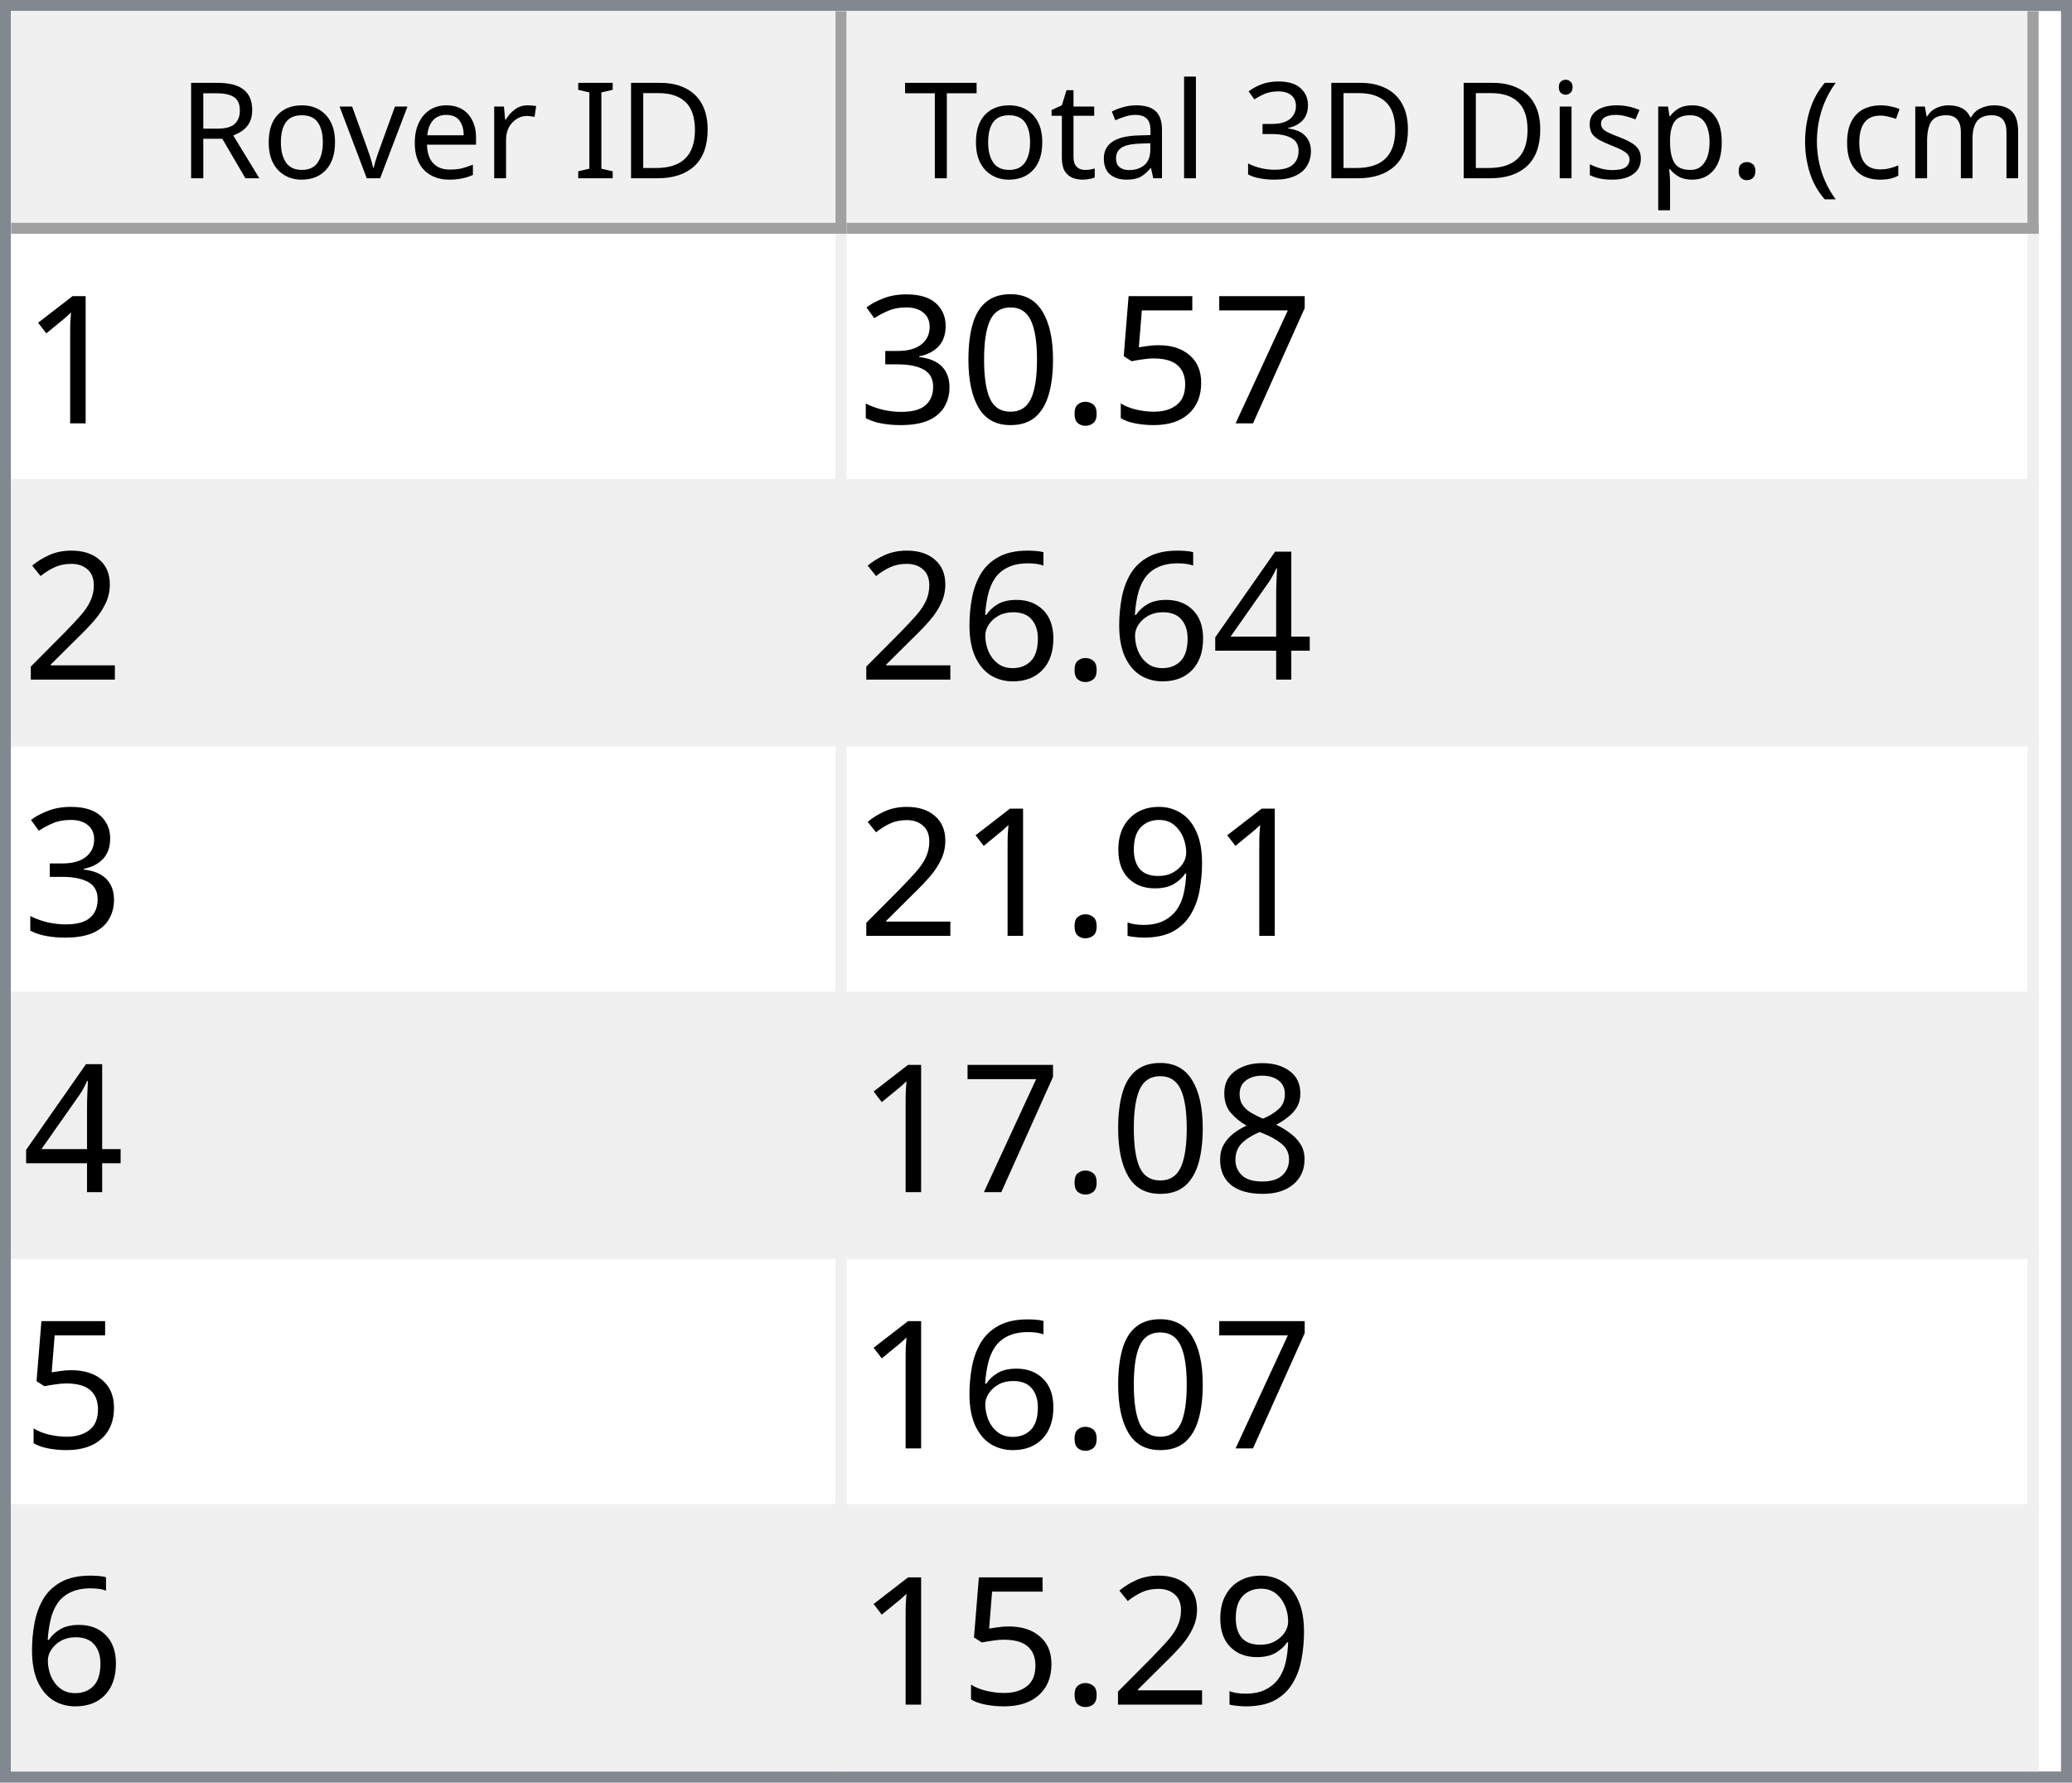
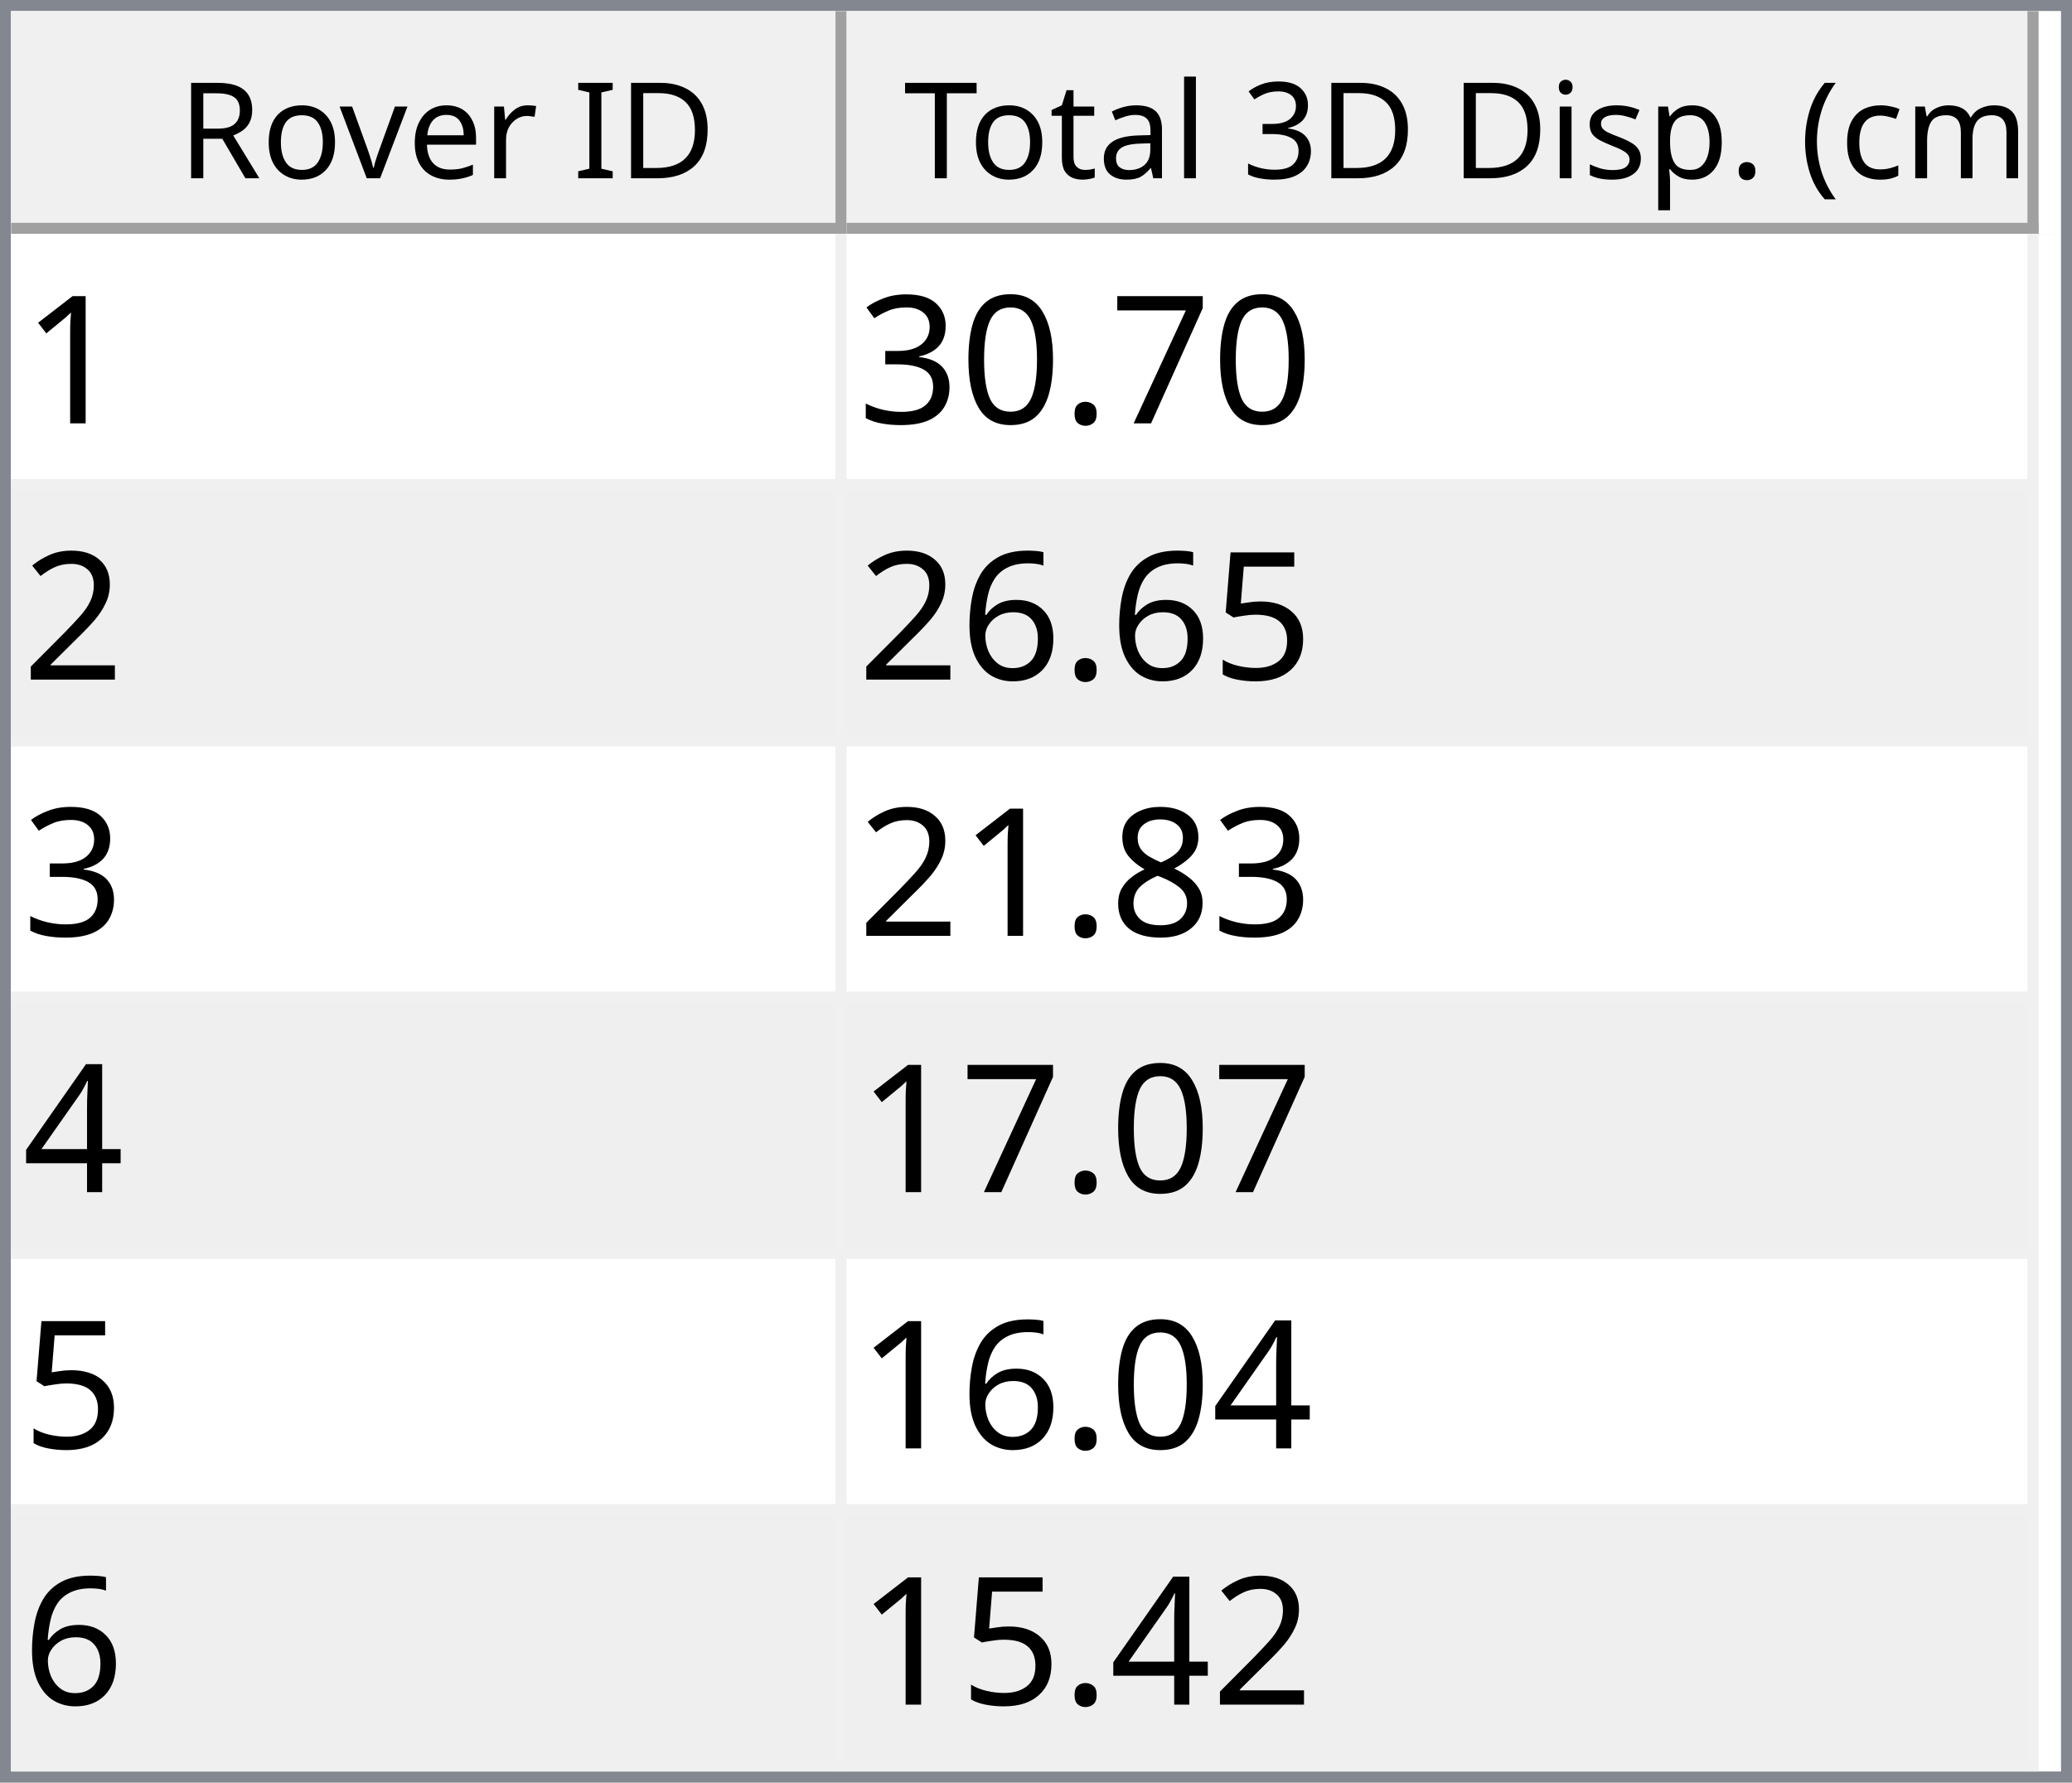
<svg xmlns="http://www.w3.org/2000/svg" style="fill-opacity:1; color-rendering:auto; color-interpolation:auto; text-rendering:auto; stroke:black; stroke-linecap:square; stroke-miterlimit:10; shape-rendering:auto; stroke-opacity:1; fill:black; stroke-dasharray:none; font-weight:normal; stroke-width:1; font-family:'Dialog'; font-style:normal; stroke-linejoin:miter; font-size:12px; stroke-dashoffset:0; image-rendering:auto;" width="186" height="160">
  <defs id="genericDefs" />
  <g>
    <defs id="defs1">
      <clipPath clipPathUnits="userSpaceOnUse" id="clipPath1">
        <path d="M0 0 L186 0 L186 160 L0 160 L0 0 Z" />
      </clipPath>
      <clipPath clipPathUnits="userSpaceOnUse" id="clipPath2">
        <path d="M0 0 L0 160 L186 160 L186 0 Z" />
      </clipPath>
      <clipPath clipPathUnits="userSpaceOnUse" id="clipPath3">
        <path d="M0 0 L0 20 L184 20 L184 0 Z" />
      </clipPath>
      <clipPath clipPathUnits="userSpaceOnUse" id="clipPath4">
        <path d="M0 0 L0 20 L75 20 L75 0 Z" />
      </clipPath>
      <clipPath clipPathUnits="userSpaceOnUse" id="clipPath5">
        <path d="M1 1 L1 19 L74 19 L74 1 Z" />
      </clipPath>
      <clipPath clipPathUnits="userSpaceOnUse" id="clipPath6">
        <path d="M0 0 L0 18 L73 18 L73 0 Z" />
      </clipPath>
      <clipPath clipPathUnits="userSpaceOnUse" id="clipPath7">
        <path d="M-0.5 -0.5 L-0.5 19.5 L74.5 19.5 L74.5 -0.5 Z" />
      </clipPath>
      <clipPath clipPathUnits="userSpaceOnUse" id="clipPath8">
        <path d="M0 0 L0 20 L107 20 L107 0 Z" />
      </clipPath>
      <clipPath clipPathUnits="userSpaceOnUse" id="clipPath9">
        <path d="M1 1 L1 19 L106 19 L106 1 Z" />
      </clipPath>
      <clipPath clipPathUnits="userSpaceOnUse" id="clipPath10">
        <path d="M0 0 L0 18 L105 18 L105 0 Z" />
      </clipPath>
      <clipPath clipPathUnits="userSpaceOnUse" id="clipPath11">
        <path d="M-0.5 -0.5 L-0.5 19.5 L106.5 19.5 L106.5 -0.5 Z" />
      </clipPath>
      <clipPath clipPathUnits="userSpaceOnUse" id="clipPath12">
        <path d="M0 0 L0 138 L184 138 L184 0 Z" />
      </clipPath>
      <clipPath clipPathUnits="userSpaceOnUse" id="clipPath13">
        <path d="M0 0 L0 138 L182 138 L182 0 Z" />
      </clipPath>
      <clipPath clipPathUnits="userSpaceOnUse" id="clipPath14">
        <path d="M-0.5 -0.5 L-0.5 137.5 L181.5 137.5 L181.5 -0.5 Z" />
      </clipPath>
      <clipPath clipPathUnits="userSpaceOnUse" id="clipPath15">
        <path d="M0 0 L0 22 L74 22 L74 0 Z" />
      </clipPath>
      <clipPath clipPathUnits="userSpaceOnUse" id="clipPath16">
        <path d="M0 0 L0 22 L106 22 L106 0 Z" />
      </clipPath>
      <font horiz-adv-x="64.551" id="font1">
        <font-face ascent="107.91" descent="25.098" units-per-em="100" style="font-style:normal; font-family:Segoe UI; font-weight:normal;" />
        <missing-glyph horiz-adv-x="64.551" d="M8.109 0 L8.109 68.266 L56.453 68.266 L56.453 0 L8.109 0 ZM15.328 7.234 L49.219 7.234 L49.219 61.031 L15.328 61.031 L15.328 7.234 Z" />
        <glyph unicode="D" horiz-adv-x="70.117" d="M9.188 0 L9.188 70.016 L28.516 70.016 Q65.531 70.016 65.531 35.891 Q65.531 19.672 55.25 9.836 Q44.969 0 27.734 0 L9.188 0 ZM17.391 62.594 L17.391 7.422 L27.828 7.422 Q41.609 7.422 49.273 14.797 Q56.938 22.172 56.938 35.688 Q56.938 62.594 28.328 62.594 L17.391 62.594 Z" />
        <glyph unicode="I" horiz-adv-x="26.611" d="M17.391 0 L9.188 0 L9.188 70.016 L17.391 70.016 L17.391 0 Z" />
        <glyph unicode=" " horiz-adv-x="27.393" d="" />
        <glyph unicode="r" horiz-adv-x="34.766" d="M34.188 41.891 Q32.078 43.5 28.125 43.5 Q23 43.5 19.555 38.672 Q16.109 33.844 16.109 25.484 L16.109 0 L8.109 0 L8.109 50 L16.109 50 L16.109 39.703 L16.312 39.703 Q18.016 44.969 21.531 47.922 Q25.047 50.875 29.391 50.875 Q32.516 50.875 34.188 50.203 L34.188 41.891 Z" />
        <glyph unicode="e" horiz-adv-x="52.295" d="M48.297 23 L12.984 23 Q13.188 14.656 17.484 10.109 Q21.781 5.562 29.297 5.562 Q37.75 5.562 44.828 11.141 L44.828 3.609 Q38.234 -1.172 27.391 -1.172 Q16.797 -1.172 10.742 5.641 Q4.688 12.453 4.688 24.812 Q4.688 36.469 11.305 43.82 Q17.922 51.172 27.734 51.172 Q37.547 51.172 42.922 44.828 Q48.297 38.484 48.297 27.203 L48.297 23 ZM40.094 29.781 Q40.047 36.719 36.75 40.578 Q33.453 44.438 27.594 44.438 Q21.922 44.438 17.969 40.383 Q14.016 36.328 13.094 29.781 L40.094 29.781 Z" />
        <glyph unicode="v" horiz-adv-x="47.9" d="M47.406 50 L27.484 0 L19.625 0 L0.688 50 L9.469 50 L22.172 13.672 Q23.578 9.672 23.922 6.688 L24.125 6.688 Q24.609 10.453 25.688 13.484 L38.969 50 L47.406 50 Z" />
        <glyph unicode="o" horiz-adv-x="58.594" d="M29 -1.172 Q17.922 -1.172 11.305 5.836 Q4.688 12.844 4.688 24.422 Q4.688 37.016 11.57 44.094 Q18.453 51.172 30.172 51.172 Q41.359 51.172 47.633 44.289 Q53.906 37.406 53.906 25.203 Q53.906 13.234 47.141 6.031 Q40.375 -1.172 29 -1.172 ZM29.594 44.438 Q21.875 44.438 17.383 39.188 Q12.891 33.938 12.891 24.703 Q12.891 15.828 17.43 10.695 Q21.969 5.562 29.594 5.562 Q37.359 5.562 41.531 10.594 Q45.703 15.625 45.703 24.906 Q45.703 34.281 41.531 39.359 Q37.359 44.438 29.594 44.438 Z" />
        <glyph unicode="R" horiz-adv-x="59.814" d="M59.375 0 L49.609 0 L37.891 19.625 Q36.281 22.359 34.766 24.289 Q33.25 26.219 31.664 27.438 Q30.078 28.656 28.25 29.219 Q26.422 29.781 24.125 29.781 L17.391 29.781 L17.391 0 L9.188 0 L9.188 70.016 L30.078 70.016 Q34.672 70.016 38.555 68.867 Q42.438 67.719 45.289 65.375 Q48.141 63.031 49.758 59.547 Q51.375 56.062 51.375 51.375 Q51.375 47.703 50.273 44.656 Q49.172 41.609 47.148 39.211 Q45.125 36.812 42.266 35.133 Q39.406 33.453 35.844 32.516 L35.844 32.328 Q37.594 31.547 38.891 30.547 Q40.188 29.547 41.359 28.18 Q42.531 26.812 43.68 25.078 Q44.828 23.344 46.234 21.047 L59.375 0 ZM17.391 62.594 L17.391 37.203 L28.516 37.203 Q31.594 37.203 34.203 38.133 Q36.812 39.062 38.719 40.797 Q40.625 42.531 41.703 45.047 Q42.781 47.562 42.781 50.688 Q42.781 56.297 39.141 59.445 Q35.5 62.594 28.609 62.594 L17.391 62.594 Z" />
        <glyph unicode=")" horiz-adv-x="30.176" d="M8.297 -15.922 L1.172 -15.922 Q16.406 2.344 16.406 26.812 Q16.406 51.469 1.078 70.016 L8.297 70.016 Q23.531 52.156 23.531 26.703 Q23.531 1.375 8.297 -15.922 Z" />
        <glyph unicode="m" horiz-adv-x="86.133" d="M79.109 0 L71.094 0 L71.094 28.719 Q71.094 37.016 68.531 40.727 Q65.969 44.438 59.906 44.438 Q54.781 44.438 51.195 39.75 Q47.609 35.062 47.609 28.516 L47.609 0 L39.594 0 L39.594 29.688 Q39.594 44.438 28.219 44.438 Q22.953 44.438 19.531 40.016 Q16.109 35.594 16.109 28.516 L16.109 0 L8.109 0 L8.109 50 L16.109 50 L16.109 42.094 L16.312 42.094 Q21.625 51.172 31.844 51.172 Q36.969 51.172 40.773 48.312 Q44.578 45.453 46 40.828 Q51.562 51.172 62.594 51.172 Q79.109 51.172 79.109 30.812 L79.109 0 Z" />
        <glyph unicode="c" horiz-adv-x="46.191" d="M42.188 2.297 Q36.422 -1.172 28.516 -1.172 Q17.828 -1.172 11.258 5.789 Q4.688 12.75 4.688 23.828 Q4.688 36.188 11.766 43.68 Q18.844 51.172 30.672 51.172 Q37.25 51.172 42.281 48.734 L42.281 40.531 Q36.719 44.438 30.375 44.438 Q22.703 44.438 17.797 38.945 Q12.891 33.453 12.891 24.516 Q12.891 15.719 17.508 10.641 Q22.125 5.562 29.891 5.562 Q36.422 5.562 42.188 9.906 L42.188 2.297 Z" />
        <glyph unicode="(" horiz-adv-x="30.176" d="M29.109 -15.922 L21.969 -15.922 Q6.844 1.375 6.844 26.703 Q6.844 52.156 21.969 70.016 L29.203 70.016 Q13.875 51.469 13.875 26.812 Q13.875 2.344 29.109 -15.922 Z" />
        <glyph unicode="." horiz-adv-x="21.68" d="M10.891 -1.078 Q8.641 -1.078 7.055 0.539 Q5.469 2.156 5.469 4.391 Q5.469 6.641 7.055 8.273 Q8.641 9.906 10.891 9.906 Q13.188 9.906 14.797 8.273 Q16.406 6.641 16.406 4.391 Q16.406 2.156 14.797 0.539 Q13.188 -1.078 10.891 -1.078 Z" />
        <glyph unicode="p" horiz-adv-x="58.789" d="M16.312 7.234 L16.109 7.234 L16.109 -23 L8.109 -23 L8.109 50 L16.109 50 L16.109 41.219 L16.312 41.219 Q22.219 51.172 33.594 51.172 Q43.266 51.172 48.688 44.461 Q54.109 37.75 54.109 26.469 Q54.109 13.922 48 6.375 Q41.891 -1.172 31.297 -1.172 Q21.578 -1.172 16.312 7.234 ZM16.109 27.391 L16.109 20.406 Q16.109 14.203 20.141 9.883 Q24.172 5.562 30.375 5.562 Q37.641 5.562 41.773 11.133 Q45.906 16.703 45.906 26.609 Q45.906 34.969 42.047 39.703 Q38.188 44.438 31.594 44.438 Q24.609 44.438 20.359 39.578 Q16.109 34.719 16.109 27.391 Z" />
        <glyph unicode="s" horiz-adv-x="42.432" d="M5.078 1.812 L5.078 10.406 Q11.625 5.562 19.484 5.562 Q30.031 5.562 30.031 12.594 Q30.031 14.594 29.125 15.992 Q28.219 17.391 26.68 18.461 Q25.141 19.531 23.07 20.383 Q21 21.234 18.609 22.172 Q15.281 23.484 12.766 24.828 Q10.25 26.172 8.57 27.859 Q6.891 29.547 6.031 31.695 Q5.172 33.844 5.172 36.719 Q5.172 40.234 6.789 42.945 Q8.406 45.656 11.086 47.484 Q13.766 49.312 17.211 50.242 Q20.656 51.172 24.312 51.172 Q30.812 51.172 35.938 48.922 L35.938 40.828 Q30.422 44.438 23.25 44.438 Q21 44.438 19.195 43.922 Q17.391 43.406 16.094 42.477 Q14.797 41.547 14.086 40.258 Q13.375 38.969 13.375 37.406 Q13.375 35.453 14.086 34.133 Q14.797 32.812 16.164 31.789 Q17.531 30.766 19.484 29.938 Q21.438 29.109 23.922 28.125 Q27.25 26.859 29.883 25.516 Q32.516 24.172 34.375 22.484 Q36.234 20.797 37.234 18.602 Q38.234 16.406 38.234 13.375 Q38.234 9.672 36.602 6.938 Q34.969 4.203 32.234 2.398 Q29.5 0.594 25.93 -0.289 Q22.359 -1.172 18.453 -1.172 Q10.75 -1.172 5.078 1.812 Z" />
        <glyph unicode="i" horiz-adv-x="24.219" d="M12.203 62.703 Q10.062 62.703 8.547 64.164 Q7.031 65.625 7.031 67.875 Q7.031 70.125 8.547 71.609 Q10.062 73.094 12.203 73.094 Q14.406 73.094 15.945 71.609 Q17.484 70.125 17.484 67.875 Q17.484 65.719 15.945 64.211 Q14.406 62.703 12.203 62.703 ZM16.109 0 L8.109 0 L8.109 50 L16.109 50 L16.109 0 Z" />
        <glyph unicode="3" horiz-adv-x="53.906" d="M46.531 19.828 Q46.531 15.094 44.75 11.211 Q42.969 7.328 39.719 4.57 Q36.469 1.812 31.93 0.297 Q27.391 -1.219 21.922 -1.219 Q11.922 -1.219 6 2.594 L6 11.188 Q13.094 5.609 22.219 5.609 Q25.875 5.609 28.828 6.539 Q31.781 7.469 33.906 9.227 Q36.031 10.984 37.18 13.477 Q38.328 15.969 38.328 19.094 Q38.328 32.812 18.797 32.812 L12.984 32.812 L12.984 39.594 L18.5 39.594 Q35.797 39.594 35.797 52.484 Q35.797 64.406 22.609 64.406 Q15.188 64.406 8.688 59.422 L8.688 67.188 Q15.375 71.188 24.609 71.188 Q29 71.188 32.57 69.969 Q36.141 68.75 38.68 66.555 Q41.219 64.359 42.609 61.281 Q44 58.203 44 54.5 Q44 40.672 30.031 36.719 L30.031 36.531 Q33.594 36.141 36.625 34.797 Q39.656 33.453 41.852 31.305 Q44.047 29.156 45.289 26.25 Q46.531 23.344 46.531 19.828 Z" />
        <glyph unicode="l" horiz-adv-x="24.219" d="M16.109 0 L8.109 0 L8.109 74.031 L16.109 74.031 L16.109 0 Z" />
        <glyph unicode="a" horiz-adv-x="50.879" d="M43.891 0 L35.891 0 L35.891 7.812 L35.688 7.812 Q30.469 -1.172 20.312 -1.172 Q12.844 -1.172 8.617 2.781 Q4.391 6.734 4.391 13.281 Q4.391 27.297 20.906 29.594 L35.891 31.688 Q35.891 44.438 25.594 44.438 Q16.547 44.438 9.281 38.281 L9.281 46.484 Q16.656 51.172 26.266 51.172 Q43.891 51.172 43.891 32.516 L43.891 0 ZM35.891 25.297 L23.828 23.641 Q18.266 22.859 15.43 20.875 Q12.594 18.891 12.594 13.875 Q12.594 10.203 15.211 7.883 Q17.828 5.562 22.172 5.562 Q28.125 5.562 32.008 9.742 Q35.891 13.922 35.891 20.312 L35.891 25.297 Z" />
        <glyph unicode="t" horiz-adv-x="33.887" d="M31.297 0.484 Q28.469 -1.078 23.828 -1.078 Q10.688 -1.078 10.688 13.578 L10.688 43.172 L2.094 43.172 L2.094 50 L10.688 50 L10.688 62.203 L18.703 64.797 L18.703 50 L31.297 50 L31.297 43.172 L18.703 43.172 L18.703 14.984 Q18.703 9.969 20.414 7.82 Q22.125 5.672 26.078 5.672 Q29.109 5.672 31.297 7.328 L31.297 0.484 Z" />
        <glyph unicode="T" horiz-adv-x="52.393" d="M50.594 62.594 L30.375 62.594 L30.375 0 L22.172 0 L22.172 62.594 L2 62.594 L2 70.016 L50.594 70.016 L50.594 62.594 Z" />
      </font>
      <font horiz-adv-x="75.0" id="font2">
        <font-face ascent="100.537" descent="21.973" units-per-em="100" style="font-style:normal; font-family:sans-serif; font-weight:normal;" />
        <missing-glyph horiz-adv-x="75.0" d="M12.5 0 L12.5 62.5 L62.5 62.5 L62.5 0 L12.5 0 ZM14.062 1.562 L60.938 1.562 L60.938 60.938 L14.062 60.938 L14.062 1.562 Z" />
        <glyph unicode="1" horiz-adv-x="55.615" d="M37.25 0 L28.469 0 L28.469 56 Q25.297 52.984 20.141 49.953 Q14.984 46.922 10.891 45.406 L10.891 53.906 Q18.266 57.375 23.781 62.305 Q29.297 67.234 31.594 71.875 L37.25 71.875 L37.25 0 Z" />
        <glyph unicode="7" horiz-adv-x="55.615" d="M4.734 62.203 L4.734 70.656 L51.078 70.656 L51.078 63.812 Q44.234 56.547 37.523 44.484 Q30.812 32.422 27.156 19.672 Q24.516 10.688 23.781 0 L14.75 0 Q14.891 8.453 18.062 20.414 Q21.234 32.375 27.172 43.484 Q33.109 54.594 39.797 62.203 L4.734 62.203 Z" />
-         <glyph unicode="5" horiz-adv-x="55.615" d="M4.156 18.75 L13.375 19.531 Q14.406 12.797 18.141 9.398 Q21.875 6 27.156 6 Q33.5 6 37.891 10.789 Q42.281 15.578 42.281 23.484 Q42.281 31 38.062 35.352 Q33.844 39.703 27 39.703 Q22.75 39.703 19.336 37.773 Q15.922 35.844 13.969 32.766 L5.719 33.844 L12.641 70.609 L48.25 70.609 L48.25 62.203 L19.672 62.203 L15.828 42.969 Q22.266 47.469 29.344 47.469 Q38.719 47.469 45.164 40.969 Q51.609 34.469 51.609 24.266 Q51.609 14.547 45.953 7.469 Q39.062 -1.219 27.156 -1.219 Q17.391 -1.219 11.211 4.25 Q5.031 9.719 4.156 18.75 Z" />
        <glyph unicode="." horiz-adv-x="27.783" d="M9.078 0 L9.078 10.016 L19.094 10.016 L19.094 0 L9.078 0 Z" />
        <glyph unicode="0" horiz-adv-x="55.615" d="M4.156 35.297 Q4.156 48 6.766 55.742 Q9.375 63.484 14.523 67.68 Q19.672 71.875 27.484 71.875 Q33.25 71.875 37.594 69.555 Q41.938 67.234 44.773 62.867 Q47.609 58.5 49.219 52.227 Q50.828 45.953 50.828 35.297 Q50.828 22.703 48.242 14.969 Q45.656 7.234 40.508 3.008 Q35.359 -1.219 27.484 -1.219 Q17.141 -1.219 11.234 6.203 Q4.156 15.141 4.156 35.297 ZM13.188 35.297 Q13.188 17.672 17.312 11.836 Q21.438 6 27.484 6 Q33.547 6 37.672 11.859 Q41.797 17.719 41.797 35.297 Q41.797 52.984 37.672 58.789 Q33.547 64.594 27.391 64.594 Q21.344 64.594 17.719 59.469 Q13.188 52.938 13.188 35.297 Z" />
        <glyph unicode="3" horiz-adv-x="55.615" d="M4.203 18.891 L12.984 20.062 Q14.5 12.594 18.141 9.297 Q21.781 6 27 6 Q33.203 6 37.477 10.297 Q41.75 14.594 41.75 20.953 Q41.75 27 37.797 30.93 Q33.844 34.859 27.734 34.859 Q25.25 34.859 21.531 33.891 L22.516 41.609 Q23.391 41.5 23.922 41.5 Q29.547 41.5 34.039 44.43 Q38.531 47.359 38.531 53.469 Q38.531 58.297 35.258 61.477 Q31.984 64.656 26.812 64.656 Q21.688 64.656 18.266 61.43 Q14.844 58.203 13.875 51.766 L5.078 53.328 Q6.688 62.156 12.398 67.016 Q18.109 71.875 26.609 71.875 Q32.469 71.875 37.398 69.359 Q42.328 66.844 44.945 62.5 Q47.562 58.156 47.562 53.266 Q47.562 48.641 45.07 44.828 Q42.578 41.016 37.703 38.766 Q44.047 37.312 47.562 32.695 Q51.078 28.078 51.078 21.141 Q51.078 11.766 44.242 5.25 Q37.406 -1.266 26.953 -1.266 Q17.531 -1.266 11.305 4.352 Q5.078 9.969 4.203 18.891 Z" />
        <glyph unicode="2" horiz-adv-x="55.615" d="M50.344 8.453 L50.344 0 L3.031 0 Q2.938 3.172 4.047 6.109 Q5.859 10.938 9.836 15.625 Q13.812 20.312 21.344 26.469 Q33.016 36.031 37.117 41.625 Q41.219 47.219 41.219 52.203 Q41.219 57.422 37.477 61.008 Q33.734 64.594 27.734 64.594 Q21.391 64.594 17.578 60.789 Q13.766 56.984 13.719 50.25 L4.688 51.172 Q5.609 61.281 11.664 66.578 Q17.719 71.875 27.938 71.875 Q38.234 71.875 44.242 66.164 Q50.25 60.453 50.25 52 Q50.25 47.703 48.492 43.555 Q46.734 39.406 42.656 34.812 Q38.578 30.219 29.109 22.219 Q21.188 15.578 18.945 13.211 Q16.703 10.844 15.234 8.453 L50.344 8.453 Z" />
+         <glyph unicode="5" horiz-adv-x="55.615" d="M4.156 18.75 L13.375 19.531 Q14.406 12.797 18.141 9.398 Q21.875 6 27.156 6 Q33.5 6 37.891 10.789 Q42.281 15.578 42.281 23.484 Q42.281 31 38.062 35.352 Q33.844 39.703 27 39.703 Q22.75 39.703 19.336 37.773 Q15.922 35.844 13.969 32.766 L5.719 33.844 L12.641 70.609 L48.25 70.609 L48.25 62.203 L19.672 62.203 L15.828 42.969 Q22.266 47.469 29.344 47.469 Q38.719 47.469 45.164 40.969 Q51.609 34.469 51.609 24.266 Q51.609 14.547 45.953 7.469 Q39.062 -1.219 27.156 -1.219 Q17.391 -1.219 11.211 4.25 Q5.031 9.719 4.156 18.75 Z" />
+         <glyph unicode="6" horiz-adv-x="55.615" d="M49.75 54.047 L41.016 53.375 Q39.844 58.547 37.703 60.891 Q34.125 64.656 28.906 64.656 Q24.703 64.656 21.531 62.312 Q17.391 59.281 14.992 53.469 Q12.594 47.656 12.5 36.922 Q15.672 41.75 20.266 44.094 Q24.859 46.438 29.891 46.438 Q38.672 46.438 44.852 39.969 Q51.031 33.5 51.031 23.25 Q51.031 16.5 48.125 10.719 Q45.219 4.938 40.141 1.859 Q35.062 -1.219 28.609 -1.219 Q17.625 -1.219 10.695 6.859 Q3.766 14.938 3.766 33.5 Q3.766 54.25 11.422 63.672 Q18.109 71.875 29.438 71.875 Q37.891 71.875 43.289 67.141 Q48.688 62.406 49.75 54.047 ZM13.875 23.188 Q13.875 18.656 15.797 14.508 Q17.719 10.359 21.188 8.18 Q24.656 6 28.469 6 Q34.031 6 38.039 10.492 Q42.047 14.984 42.047 22.703 Q42.047 30.125 38.086 34.398 Q34.125 38.672 28.125 38.672 Q22.172 38.672 18.023 34.398 Q13.875 30.125 13.875 23.188 Z" />
+         <glyph unicode="8" horiz-adv-x="55.615" d="M17.672 38.812 Q12.203 40.828 9.57 44.539 Q6.938 48.25 6.938 53.422 Q6.938 61.234 12.555 66.555 Q18.172 71.875 27.484 71.875 Q36.859 71.875 42.578 66.43 Q48.297 60.984 48.297 53.172 Q48.297 48.188 45.68 44.508 Q43.062 40.828 37.75 38.812 Q44.344 36.672 47.781 31.883 Q51.219 27.094 51.219 20.453 Q51.219 11.281 44.727 5.031 Q38.234 -1.219 27.641 -1.219 Q17.047 -1.219 10.547 5.055 Q4.047 11.328 4.047 20.703 Q4.047 27.688 7.594 32.398 Q11.141 37.109 17.672 38.812 ZM15.922 53.719 Q15.922 48.641 19.195 45.414 Q22.469 42.188 27.688 42.188 Q32.766 42.188 36.016 45.383 Q39.266 48.578 39.266 53.219 Q39.266 58.062 35.914 61.359 Q32.562 64.656 27.594 64.656 Q22.562 64.656 19.242 61.43 Q15.922 58.203 15.922 53.719 ZM13.094 20.656 Q13.094 16.891 14.875 13.375 Q16.656 9.859 20.172 7.93 Q23.688 6 27.734 6 Q34.031 6 38.133 10.055 Q42.234 14.109 42.234 20.359 Q42.234 26.703 38.016 30.859 Q33.797 35.016 27.438 35.016 Q21.234 35.016 17.164 30.914 Q13.094 26.812 13.094 20.656 Z" />
        <glyph unicode="4" horiz-adv-x="55.615" d="M32.328 0 L32.328 17.141 L1.266 17.141 L1.266 25.203 L33.938 71.578 L41.109 71.578 L41.109 25.203 L50.781 25.203 L50.781 17.141 L41.109 17.141 L41.109 0 L32.328 0 ZM32.328 25.203 L32.328 57.469 L9.906 25.203 L32.328 25.203 Z" />
-         <glyph unicode="6" horiz-adv-x="55.615" d="M49.75 54.047 L41.016 53.375 Q39.844 58.547 37.703 60.891 Q34.125 64.656 28.906 64.656 Q24.703 64.656 21.531 62.312 Q17.391 59.281 14.992 53.469 Q12.594 47.656 12.5 36.922 Q15.672 41.75 20.266 44.094 Q24.859 46.438 29.891 46.438 Q38.672 46.438 44.852 39.969 Q51.031 33.5 51.031 23.25 Q51.031 16.5 48.125 10.719 Q45.219 4.938 40.141 1.859 Q35.062 -1.219 28.609 -1.219 Q17.625 -1.219 10.695 6.859 Q3.766 14.938 3.766 33.5 Q3.766 54.25 11.422 63.672 Q18.109 71.875 29.438 71.875 Q37.891 71.875 43.289 67.141 Q48.688 62.406 49.75 54.047 ZM13.875 23.188 Q13.875 18.656 15.797 14.508 Q17.719 10.359 21.188 8.18 Q24.656 6 28.469 6 Q34.031 6 38.039 10.492 Q42.047 14.984 42.047 22.703 Q42.047 30.125 38.086 34.398 Q34.125 38.672 28.125 38.672 Q22.172 38.672 18.023 34.398 Q13.875 30.125 13.875 23.188 Z" />
-         <glyph unicode="9" horiz-adv-x="55.615" d="M5.469 16.547 L13.922 17.328 Q14.984 11.375 18.016 8.688 Q21.047 6 25.781 6 Q29.828 6 32.883 7.859 Q35.938 9.719 37.891 12.82 Q39.844 15.922 41.164 21.195 Q42.484 26.469 42.484 31.938 Q42.484 32.516 42.438 33.688 Q39.797 29.5 35.234 26.883 Q30.672 24.266 25.344 24.266 Q16.453 24.266 10.305 30.711 Q4.156 37.156 4.156 47.703 Q4.156 58.594 10.578 65.234 Q17 71.875 26.656 71.875 Q33.641 71.875 39.43 68.117 Q45.219 64.359 48.219 57.398 Q51.219 50.438 51.219 37.25 Q51.219 23.531 48.242 15.406 Q45.266 7.281 39.383 3.031 Q33.5 -1.219 25.594 -1.219 Q17.188 -1.219 11.867 3.445 Q6.547 8.109 5.469 16.547 ZM41.453 48.141 Q41.453 55.719 37.43 60.156 Q33.406 64.594 27.734 64.594 Q21.875 64.594 17.531 59.812 Q13.188 55.031 13.188 47.406 Q13.188 40.578 17.312 36.305 Q21.438 32.031 27.484 32.031 Q33.594 32.031 37.523 36.305 Q41.453 40.578 41.453 48.141 Z" />
-         <glyph unicode="8" horiz-adv-x="55.615" d="M17.672 38.812 Q12.203 40.828 9.57 44.539 Q6.938 48.25 6.938 53.422 Q6.938 61.234 12.555 66.555 Q18.172 71.875 27.484 71.875 Q36.859 71.875 42.578 66.43 Q48.297 60.984 48.297 53.172 Q48.297 48.188 45.68 44.508 Q43.062 40.828 37.75 38.812 Q44.344 36.672 47.781 31.883 Q51.219 27.094 51.219 20.453 Q51.219 11.281 44.727 5.031 Q38.234 -1.219 27.641 -1.219 Q17.047 -1.219 10.547 5.055 Q4.047 11.328 4.047 20.703 Q4.047 27.688 7.594 32.398 Q11.141 37.109 17.672 38.812 ZM15.922 53.719 Q15.922 48.641 19.195 45.414 Q22.469 42.188 27.688 42.188 Q32.766 42.188 36.016 45.383 Q39.266 48.578 39.266 53.219 Q39.266 58.062 35.914 61.359 Q32.562 64.656 27.594 64.656 Q22.562 64.656 19.242 61.43 Q15.922 58.203 15.922 53.719 ZM13.094 20.656 Q13.094 16.891 14.875 13.375 Q16.656 9.859 20.172 7.93 Q23.688 6 27.734 6 Q34.031 6 38.133 10.055 Q42.234 14.109 42.234 20.359 Q42.234 26.703 38.016 30.859 Q33.797 35.016 27.438 35.016 Q21.234 35.016 17.164 30.914 Q13.094 26.812 13.094 20.656 Z" />
      </font>
    </defs>
    <g style="fill:white; stroke:white;">
      <rect x="0" y="0" width="186" style="clip-path:url(#clipPath1); stroke:none;" height="160" />
    </g>
    <g style="fill:white; text-rendering:optimizeSpeed; color-rendering:optimizeSpeed; image-rendering:optimizeSpeed; shape-rendering:crispEdges; stroke:white; color-interpolation:sRGB;">
      <rect x="0" width="186" height="160" y="0" style="stroke:none;" />
      <path style="stroke:none;" d="M0 160 L186 160 L186 0 L0 0 Z" />
    </g>
    <g style="fill:rgb(240,240,240); font-family:'Segoe UI'; stroke:rgb(240,240,240);">
      <rect x="0" y="0" width="186" style="clip-path:url(#clipPath2); stroke:none;" height="160" />
    </g>
    <g style="fill:rgb(130,135,144); font-family:'Segoe UI'; stroke:rgb(130,135,144);">
      <path d="M0 0 L186 0 L186 160 L0 160 L0 0 ZM1 1 L185 1 L185 159 L1 159 L1 1 Z" style="fill-rule:evenodd; clip-path:url(#clipPath2); stroke:none;" />
    </g>
    <g style="fill:white; font-family:'Segoe UI'; stroke:white;" transform="translate(1,1)">
      <rect x="0" y="0" width="184" style="clip-path:url(#clipPath3); stroke:none;" height="20" />
    </g>
    <g style="fill:rgb(240,240,240); font-family:'Segoe UI'; stroke:rgb(240,240,240);" transform="translate(1,1)">
      <rect x="0" y="0" width="75" style="clip-path:url(#clipPath4); stroke:none;" height="20" />
    </g>
    <g style="font-family:'Segoe UI';" transform="translate(2,2)">
      <text x="14" xml:space="preserve" y="14" style="clip-path:url(#clipPath6); stroke:none;">Rover ID</text>
    </g>
    <g style="fill:rgb(160,160,160); font-family:'Segoe UI'; stroke:rgb(160,160,160); stroke-linejoin:bevel;" transform="translate(1.5,1.5)">
      <line x1="74" x2="74" y1="0" style="fill:none; clip-path:url(#clipPath7);" y2="19" />
    </g>
    <g style="fill:rgb(160,160,160); font-family:'Segoe UI'; stroke:rgb(160,160,160); stroke-linejoin:bevel;" transform="matrix(1,0,0,1,1,1) translate(0.5,0.5)">
      <line x1="0" x2="74" y1="19" style="fill:none; clip-path:url(#clipPath7);" y2="19" />
    </g>
    <g style="fill:rgb(240,240,240); font-family:'Segoe UI'; stroke:rgb(240,240,240);" transform="translate(76,1)">
      <rect x="0" y="0" width="107" style="clip-path:url(#clipPath8); stroke:none;" height="20" />
    </g>
    <g style="font-family:'Segoe UI';" transform="translate(77,2)">
      <text x="1" xml:space="preserve" y="14" style="clip-path:url(#clipPath10); stroke:none;"> Total 3D Disp. (cm)</text>
    </g>
    <g style="fill:rgb(160,160,160); font-family:'Segoe UI'; stroke:rgb(160,160,160); stroke-linejoin:bevel;" transform="translate(76.5,1.5)">
      <line x1="106" x2="106" y1="0" style="fill:none; clip-path:url(#clipPath11);" y2="19" />
    </g>
    <g style="fill:rgb(160,160,160); font-family:'Segoe UI'; stroke:rgb(160,160,160); stroke-linejoin:bevel;" transform="matrix(1,0,0,1,76,1) translate(0.5,0.5)">
      <line x1="0" x2="106" y1="19" style="fill:none; clip-path:url(#clipPath11);" y2="19" />
    </g>
    <g style="fill:white; font-family:'Segoe UI'; stroke:white;" transform="translate(1,21)">
      <rect x="0" y="0" width="184" style="clip-path:url(#clipPath12); stroke:none;" height="138" />
    </g>
    <g style="fill:rgb(240,240,240); font-size:16px; font-family:sans-serif; stroke:rgb(240,240,240);" transform="translate(1,21)">
      <rect x="0" y="0" width="182" style="clip-path:url(#clipPath13); stroke:none;" height="138" />
      <line transform="translate(0.5,0.5)" x1="0" x2="181" y1="22" style="clip-path:url(#clipPath14); fill:none; stroke-linejoin:bevel;" y2="22" />
    </g>
    <g transform="matrix(1,0,0,1,1,21) translate(0.5,0.5)" style="fill:rgb(240,240,240); font-size:16px; font-family:sans-serif; stroke:rgb(240,240,240); stroke-linejoin:bevel;">
      <line x1="0" x2="181" y1="45" style="fill:none; clip-path:url(#clipPath14);" y2="45" />
    </g>
    <g transform="matrix(1,0,0,1,1,21) translate(0.5,0.5)" style="fill:rgb(240,240,240); font-size:16px; font-family:sans-serif; stroke:rgb(240,240,240); stroke-linejoin:bevel;">
      <line x1="0" x2="181" y1="68" style="fill:none; clip-path:url(#clipPath14);" y2="68" />
    </g>
    <g transform="matrix(1,0,0,1,1,21) translate(0.5,0.5)" style="fill:rgb(240,240,240); font-size:16px; font-family:sans-serif; stroke:rgb(240,240,240); stroke-linejoin:bevel;">
      <line x1="0" x2="181" y1="91" style="fill:none; clip-path:url(#clipPath14);" y2="91" />
    </g>
    <g transform="matrix(1,0,0,1,1,21) translate(0.5,0.5)" style="fill:rgb(240,240,240); font-size:16px; font-family:sans-serif; stroke:rgb(240,240,240); stroke-linejoin:bevel;">
      <line x1="0" x2="181" y1="114" style="fill:none; clip-path:url(#clipPath14);" y2="114" />
    </g>
    <g transform="matrix(1,0,0,1,1,21) translate(0.5,0.5)" style="fill:rgb(240,240,240); font-size:16px; font-family:sans-serif; stroke:rgb(240,240,240); stroke-linejoin:bevel;">
      <line x1="0" x2="181" y1="137" style="fill:none; clip-path:url(#clipPath14);" y2="137" />
    </g>
    <g transform="matrix(1,0,0,1,1,21) translate(0.5,0.5)" style="fill:rgb(240,240,240); font-size:16px; font-family:sans-serif; stroke:rgb(240,240,240); stroke-linejoin:bevel;">
      <line x1="74" x2="74" y1="0" style="fill:none; clip-path:url(#clipPath14);" y2="137" />
    </g>
    <g transform="matrix(1,0,0,1,1,21) translate(0.5,0.5)" style="fill:rgb(240,240,240); font-size:16px; font-family:sans-serif; stroke:rgb(240,240,240); stroke-linejoin:bevel;">
      <line x1="181" x2="181" y1="0" style="fill:none; clip-path:url(#clipPath14);" y2="137" />
    </g>
    <g style="fill:white; font-size:16px; font-family:sans-serif; stroke:white;" transform="matrix(1,0,0,1,1,21)">
      <rect x="0" y="0" width="74" style="clip-path:url(#clipPath15); stroke:none;" height="22" />
      <text x="1" y="17" style="fill:black; clip-path:url(#clipPath15); stroke:none;" xml:space="preserve">1</text>
    </g>
    <g style="fill:white; font-size:16px; font-family:sans-serif; stroke:white;" transform="matrix(1,0,0,1,1,21) translate(75,0)">
      <rect x="0" y="0" width="106" style="clip-path:url(#clipPath16); stroke:none;" height="22" />
-       <text x="1" y="17" style="fill:black; clip-path:url(#clipPath16); stroke:none;" xml:space="preserve">30.57</text>
+       <text x="1" y="17" style="fill:black; clip-path:url(#clipPath16); stroke:none;" xml:space="preserve">30.70</text>
    </g>
    <g style="fill:rgb(239,239,239); font-size:16px; font-family:sans-serif; stroke:rgb(239,239,239);" transform="matrix(1,0,0,1,1,21) translate(0,23)">
      <rect x="0" y="0" width="74" style="clip-path:url(#clipPath15); stroke:none;" height="22" />
      <text x="1" y="17" style="fill:black; clip-path:url(#clipPath15); stroke:none;" xml:space="preserve">2</text>
    </g>
    <g style="fill:rgb(239,239,239); font-size:16px; font-family:sans-serif; stroke:rgb(239,239,239);" transform="matrix(1,0,0,1,1,21) translate(75,23)">
      <rect x="0" y="0" width="106" style="clip-path:url(#clipPath16); stroke:none;" height="22" />
-       <text x="1" y="17" style="fill:black; clip-path:url(#clipPath16); stroke:none;" xml:space="preserve">26.64</text>
+       <text x="1" y="17" style="fill:black; clip-path:url(#clipPath16); stroke:none;" xml:space="preserve">26.65</text>
    </g>
    <g style="fill:white; font-size:16px; font-family:sans-serif; stroke:white;" transform="matrix(1,0,0,1,1,21) translate(0,46)">
      <rect x="0" y="0" width="74" style="clip-path:url(#clipPath15); stroke:none;" height="22" />
      <text x="1" y="17" style="fill:black; clip-path:url(#clipPath15); stroke:none;" xml:space="preserve">3</text>
    </g>
    <g style="fill:white; font-size:16px; font-family:sans-serif; stroke:white;" transform="matrix(1,0,0,1,1,21) translate(75,46)">
      <rect x="0" y="0" width="106" style="clip-path:url(#clipPath16); stroke:none;" height="22" />
-       <text x="1" y="17" style="fill:black; clip-path:url(#clipPath16); stroke:none;" xml:space="preserve">21.91</text>
+       <text x="1" y="17" style="fill:black; clip-path:url(#clipPath16); stroke:none;" xml:space="preserve">21.83</text>
    </g>
    <g style="fill:rgb(239,239,239); font-size:16px; font-family:sans-serif; stroke:rgb(239,239,239);" transform="matrix(1,0,0,1,1,21) translate(0,69)">
      <rect x="0" y="0" width="74" style="clip-path:url(#clipPath15); stroke:none;" height="22" />
      <text x="1" y="17" style="fill:black; clip-path:url(#clipPath15); stroke:none;" xml:space="preserve">4</text>
    </g>
    <g style="fill:rgb(239,239,239); font-size:16px; font-family:sans-serif; stroke:rgb(239,239,239);" transform="matrix(1,0,0,1,1,21) translate(75,69)">
      <rect x="0" y="0" width="106" style="clip-path:url(#clipPath16); stroke:none;" height="22" />
-       <text x="1" y="17" style="fill:black; clip-path:url(#clipPath16); stroke:none;" xml:space="preserve">17.08</text>
+       <text x="1" y="17" style="fill:black; clip-path:url(#clipPath16); stroke:none;" xml:space="preserve">17.07</text>
    </g>
    <g style="fill:white; font-size:16px; font-family:sans-serif; stroke:white;" transform="matrix(1,0,0,1,1,21) translate(0,92)">
      <rect x="0" y="0" width="74" style="clip-path:url(#clipPath15); stroke:none;" height="22" />
      <text x="1" y="17" style="fill:black; clip-path:url(#clipPath15); stroke:none;" xml:space="preserve">5</text>
    </g>
    <g style="fill:white; font-size:16px; font-family:sans-serif; stroke:white;" transform="matrix(1,0,0,1,1,21) translate(75,92)">
      <rect x="0" y="0" width="106" style="clip-path:url(#clipPath16); stroke:none;" height="22" />
-       <text x="1" y="17" style="fill:black; clip-path:url(#clipPath16); stroke:none;" xml:space="preserve">16.07</text>
+       <text x="1" y="17" style="fill:black; clip-path:url(#clipPath16); stroke:none;" xml:space="preserve">16.04</text>
    </g>
    <g style="fill:rgb(239,239,239); font-size:16px; font-family:sans-serif; stroke:rgb(239,239,239);" transform="matrix(1,0,0,1,1,21) translate(0,115)">
      <rect x="0" y="0" width="74" style="clip-path:url(#clipPath15); stroke:none;" height="22" />
      <text x="1" y="17" style="fill:black; clip-path:url(#clipPath15); stroke:none;" xml:space="preserve">6</text>
    </g>
    <g style="fill:rgb(239,239,239); font-size:16px; font-family:sans-serif; stroke:rgb(239,239,239);" transform="matrix(1,0,0,1,1,21) translate(75,115)">
      <rect x="0" y="0" width="106" style="clip-path:url(#clipPath16); stroke:none;" height="22" />
-       <text x="1" y="17" style="fill:black; clip-path:url(#clipPath16); stroke:none;" xml:space="preserve">15.29</text>
+       <text x="1" y="17" style="fill:black; clip-path:url(#clipPath16); stroke:none;" xml:space="preserve">15.42</text>
    </g>
  </g>
</svg>
